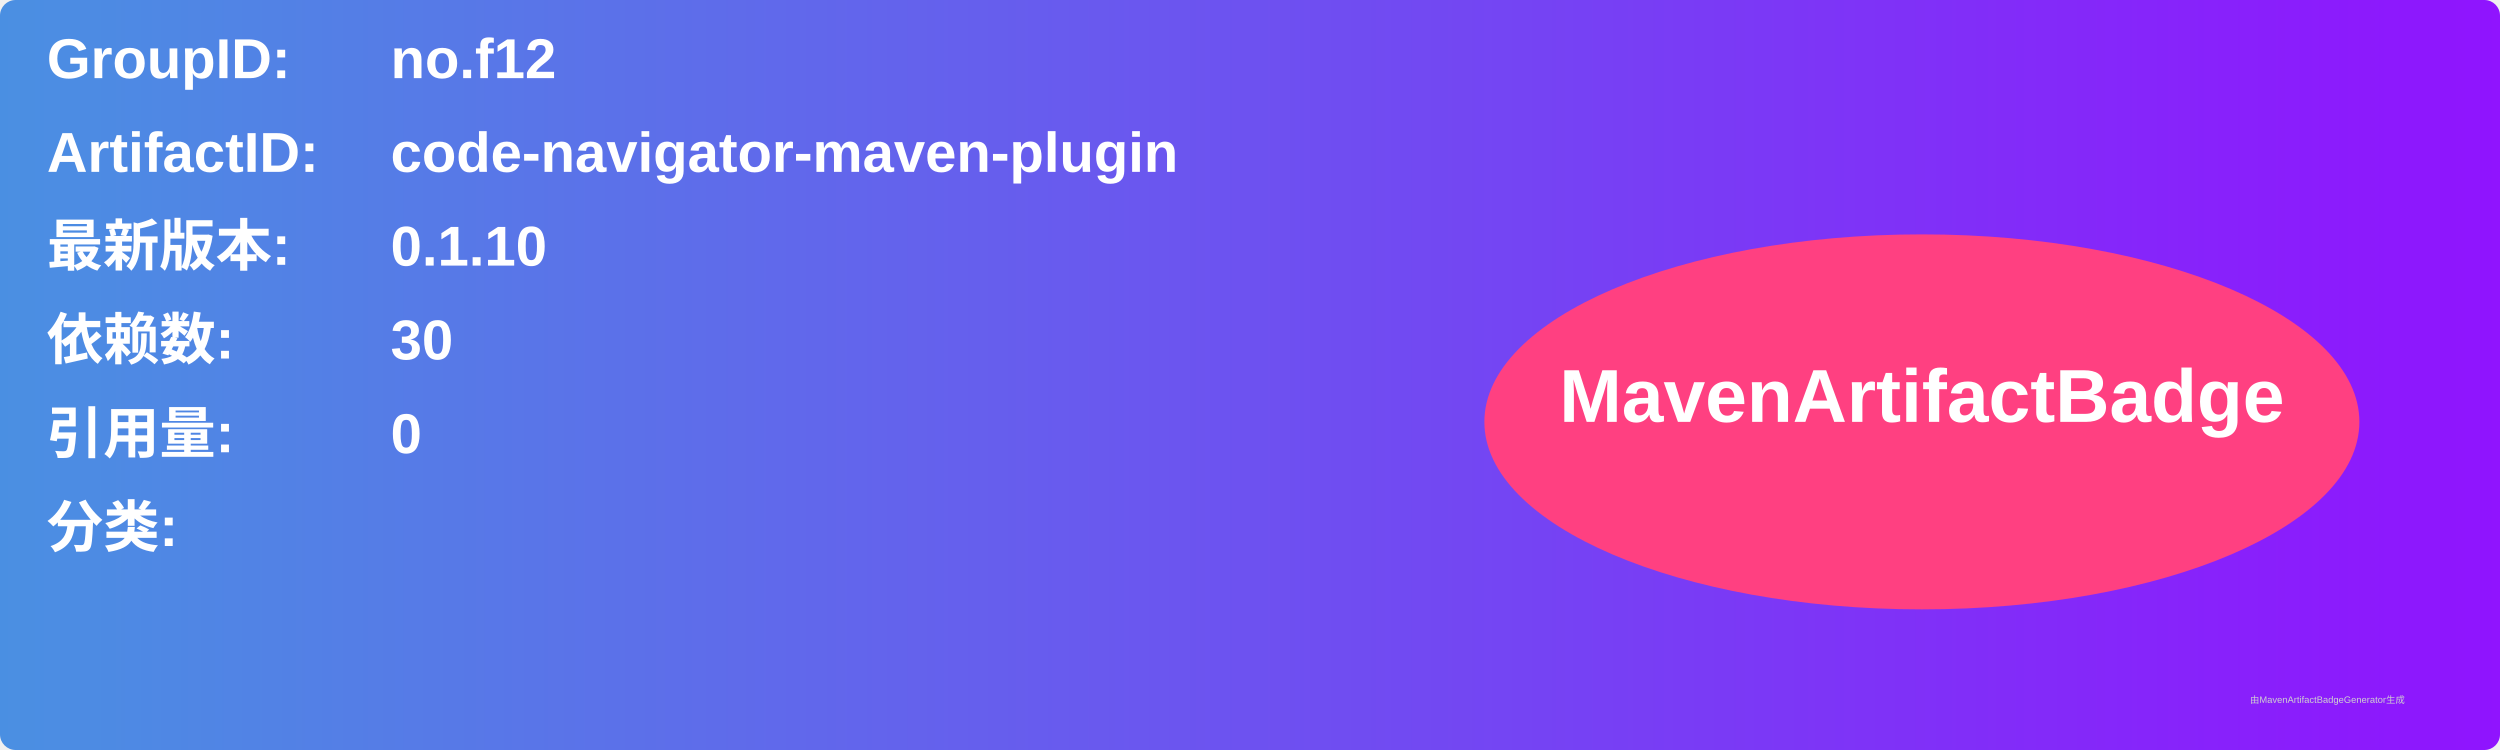
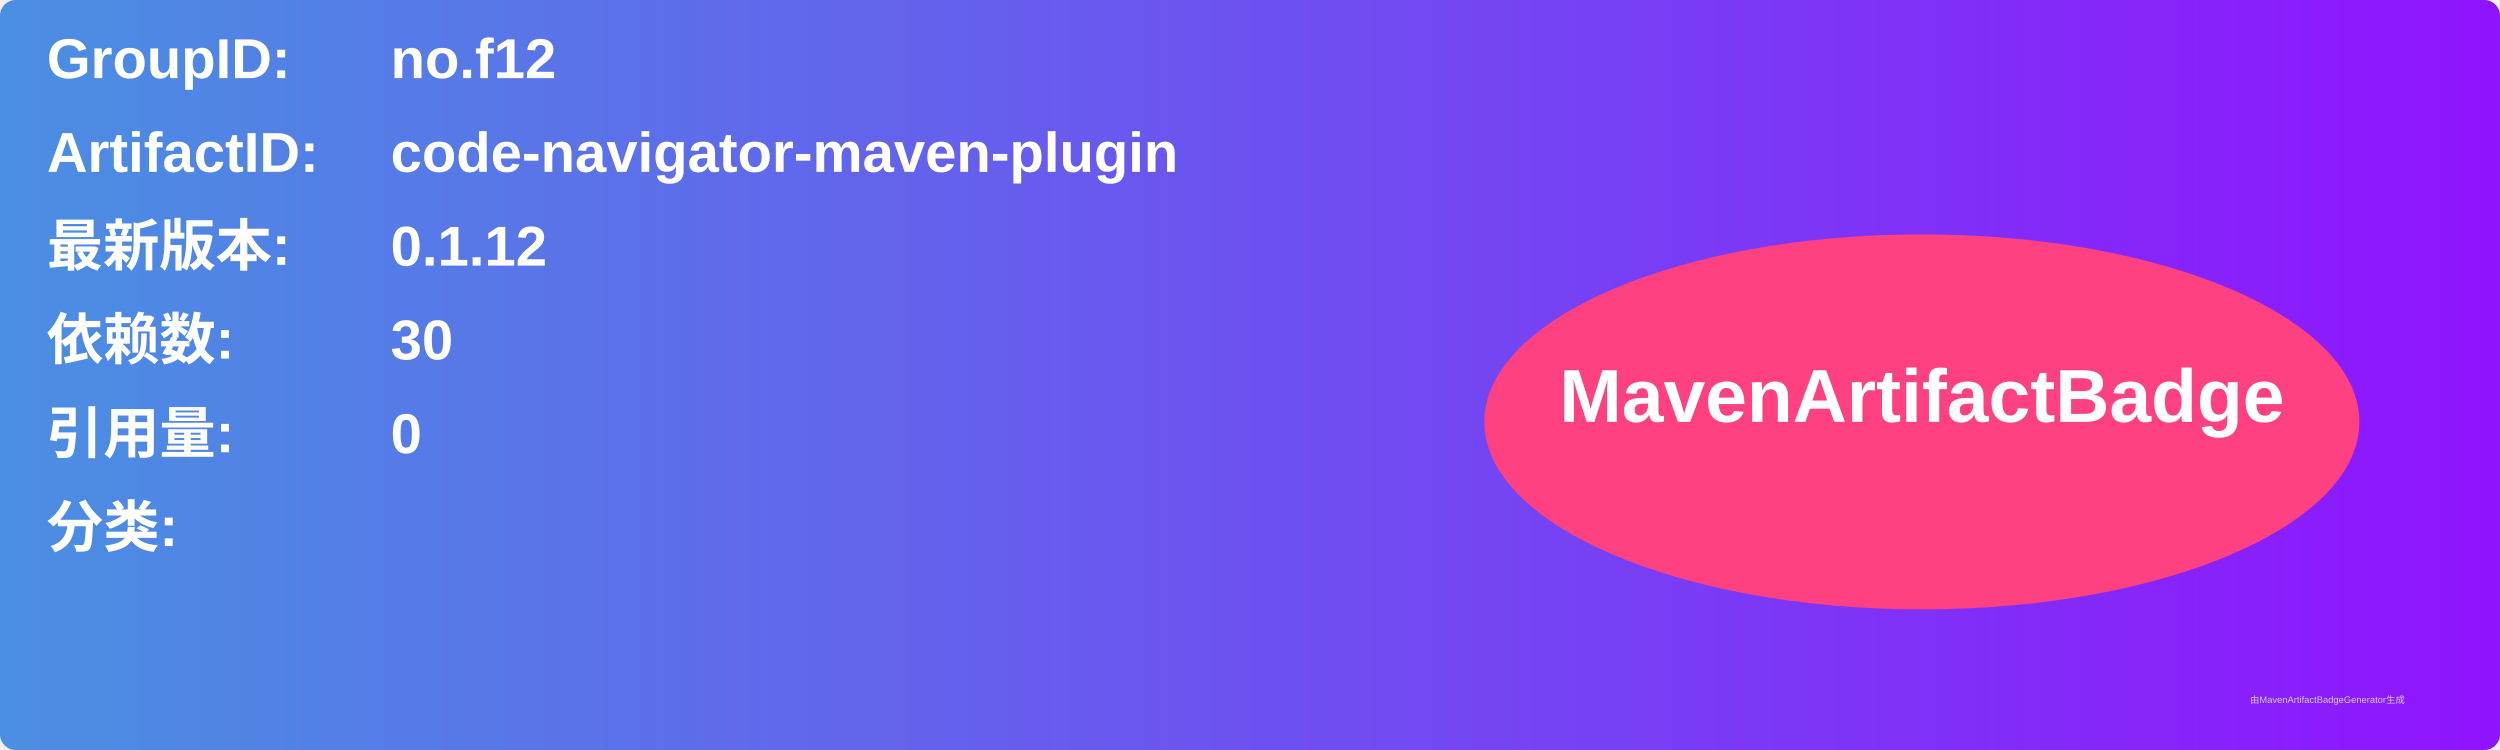
<svg xmlns="http://www.w3.org/2000/svg" width="800" height="240" viewBox="0 0 800 240">
  <linearGradient id="grad" x1="0%" y1="0%" x2="100%" y2="0%">
    <stop offset="0%" stop-color="#4a90e2" />
    <stop offset="100%" stop-color="#9013fe" />
  </linearGradient>
  <rect width="100%" height="100%" rx="5" ry="5" fill="url(#grad)" />
  <g transform="translate(15, 15)">
    <text x="0" y="10" font-family="Arial" font-size="18" fill="white" font-weight="bold" width="260">GroupID:</text>
    <text x="110" y="10" font-family="Arial" font-size="18" fill="white" font-weight="bold" width="460">no.f12</text>
    <text x="0" y="40" font-family="Arial" font-size="18" fill="white" font-weight="bold" width="260">ArtifactID:</text>
    <text x="110" y="40" font-family="Arial" font-size="18" fill="white" font-weight="bold" width="460">code-navigator-maven-plugin</text>
    <text x="0" y="70" font-family="Arial" font-size="18" fill="white" font-weight="bold">最新版本:</text>
    <text x="110" y="70" font-family="Arial" font-size="18" fill="white" font-weight="bold">
-       <tspan font-weight="bold">0.1.10</tspan>
+       <tspan font-weight="bold">0.1.12</tspan>
    </text>
    <text x="0" y="100" font-family="Arial" font-size="18" fill="white" font-weight="bold">依赖数: </text>
    <text x="110" y="100" font-family="Arial" font-size="18" fill="white">
      <tspan font-weight="bold">30</tspan>
    </text>
    <text x="0" y="130" font-family="Arial" font-size="18" fill="white" font-weight="bold">引用量: </text>
    <text x="110" y="130" font-family="Arial" font-size="18" fill="white">
      <tspan font-weight="bold">0</tspan>
    </text>
    <text x="0" y="160" font-family="Arial" font-size="18" fill="white" font-weight="bold">分类:</text>
    <text x="10" y="190" font-family="Arial" font-size="10" fill="white">
      <tspan font-weight="bold" />
    </text>
    <ellipse cx="600" cy="120" rx="140" ry="60" fill="#ff4081" />
    <text x="600" y="120" text-anchor="middle" font-family="Arial" font-size="24" fill="white" font-weight="bold">MavenArtifactBadge</text>
  </g>
  <text x="720" y="225" font-family="Arial" font-size="3" fill="#d0d0d0">由MavenArtifactBadgeGenerator生成</text>
</svg>
